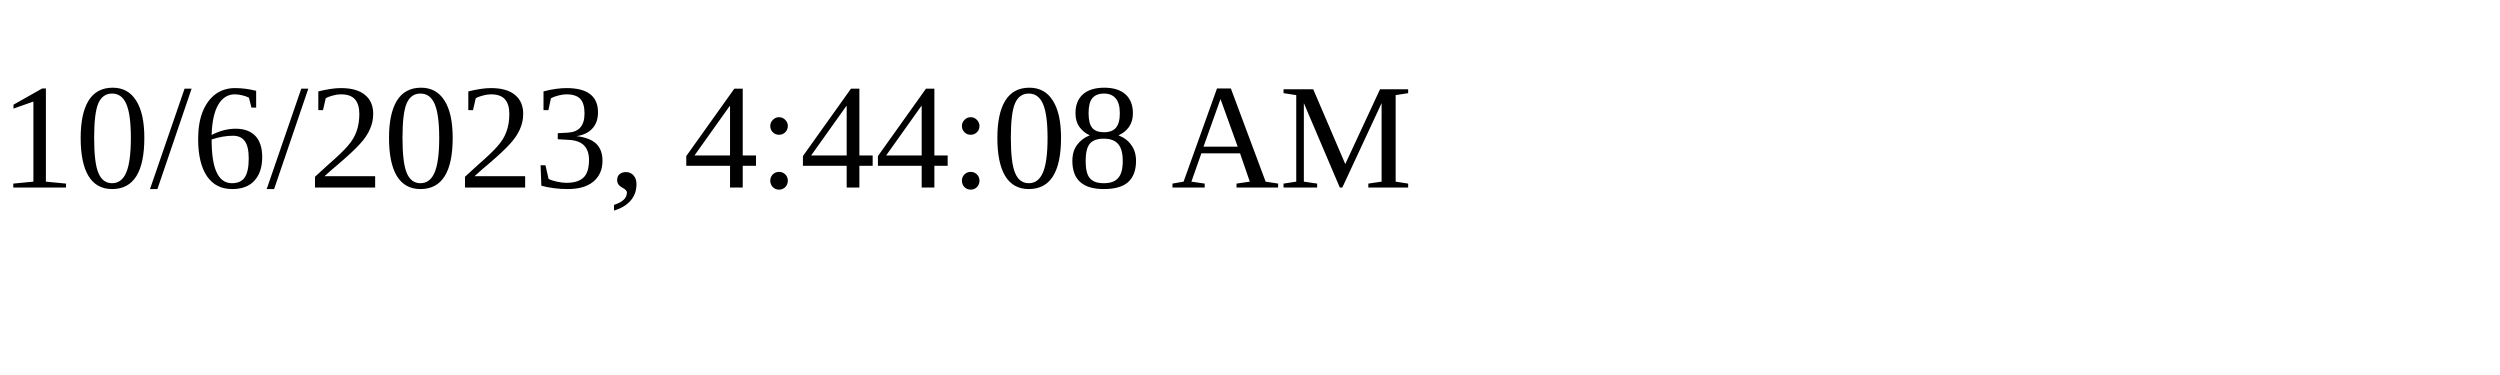
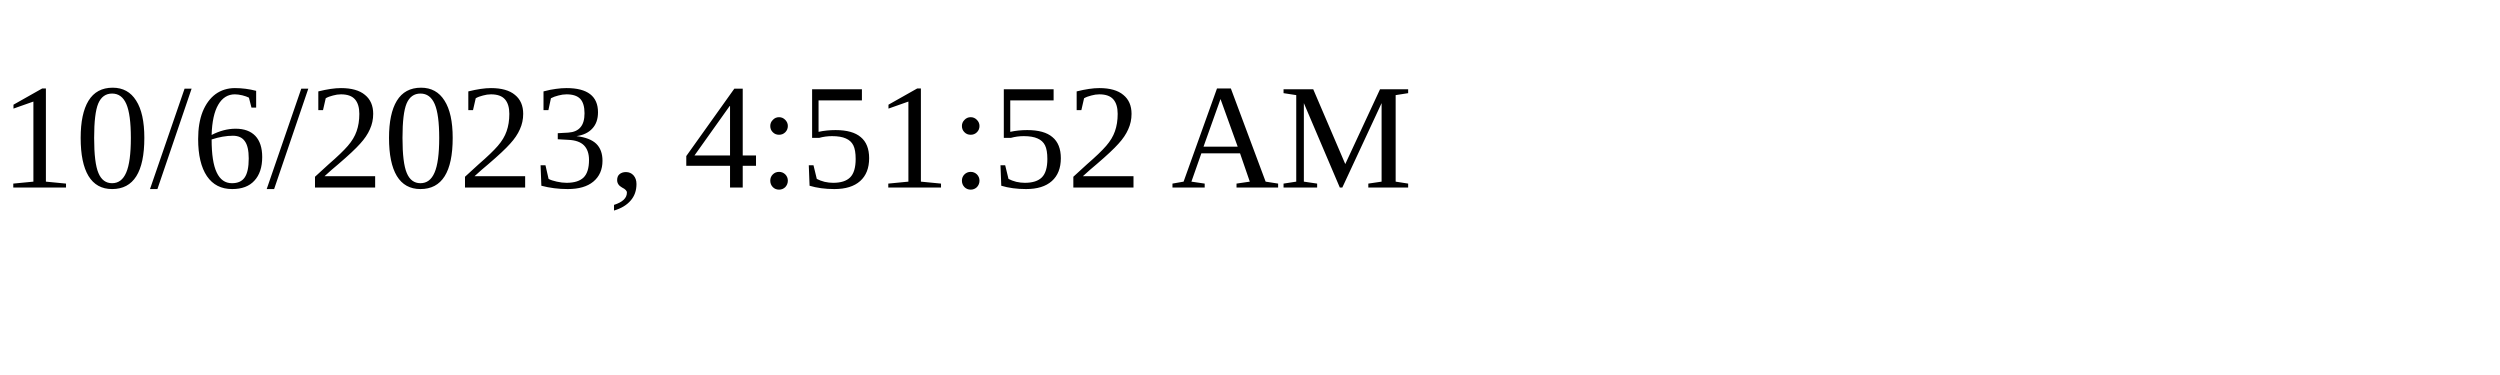
<svg xmlns="http://www.w3.org/2000/svg" height="30" width="200">
-   <text x="0" y="15">10/6/2023, 4:44:08 AM</text>
+   <text x="0" y="15">10/6/2023, 4:51:52 AM</text>
</svg>
